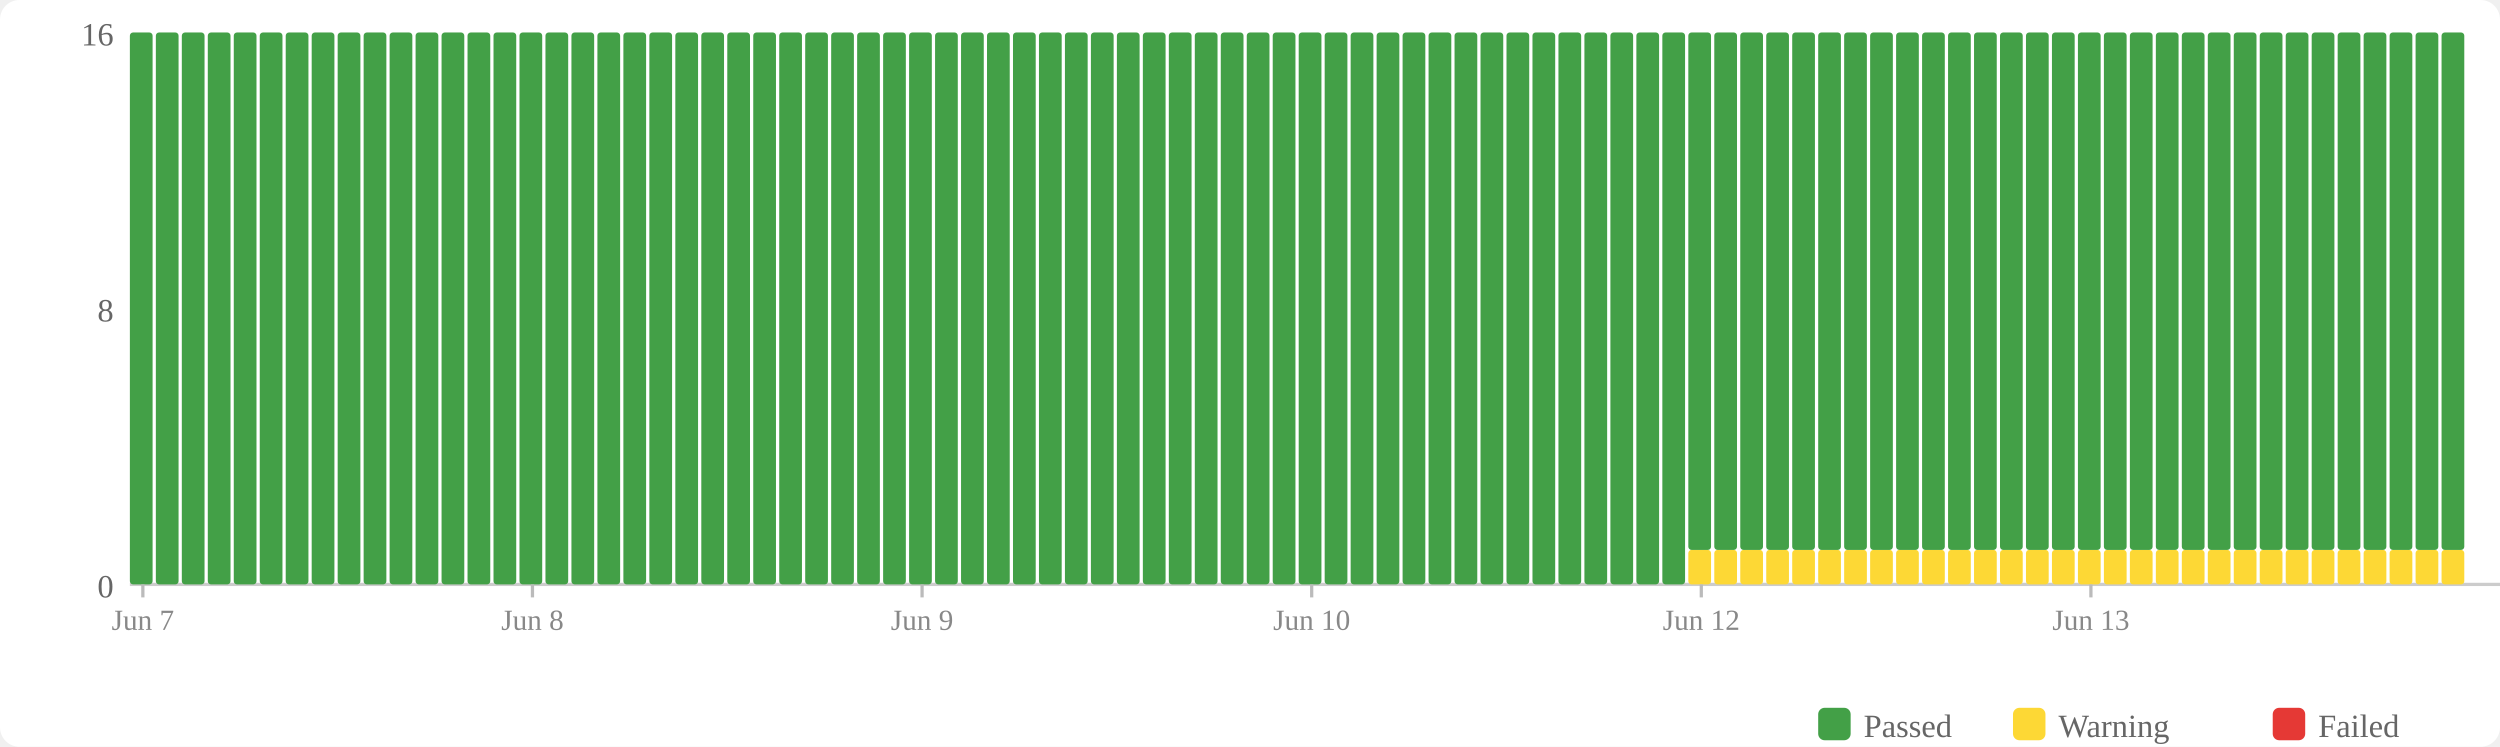
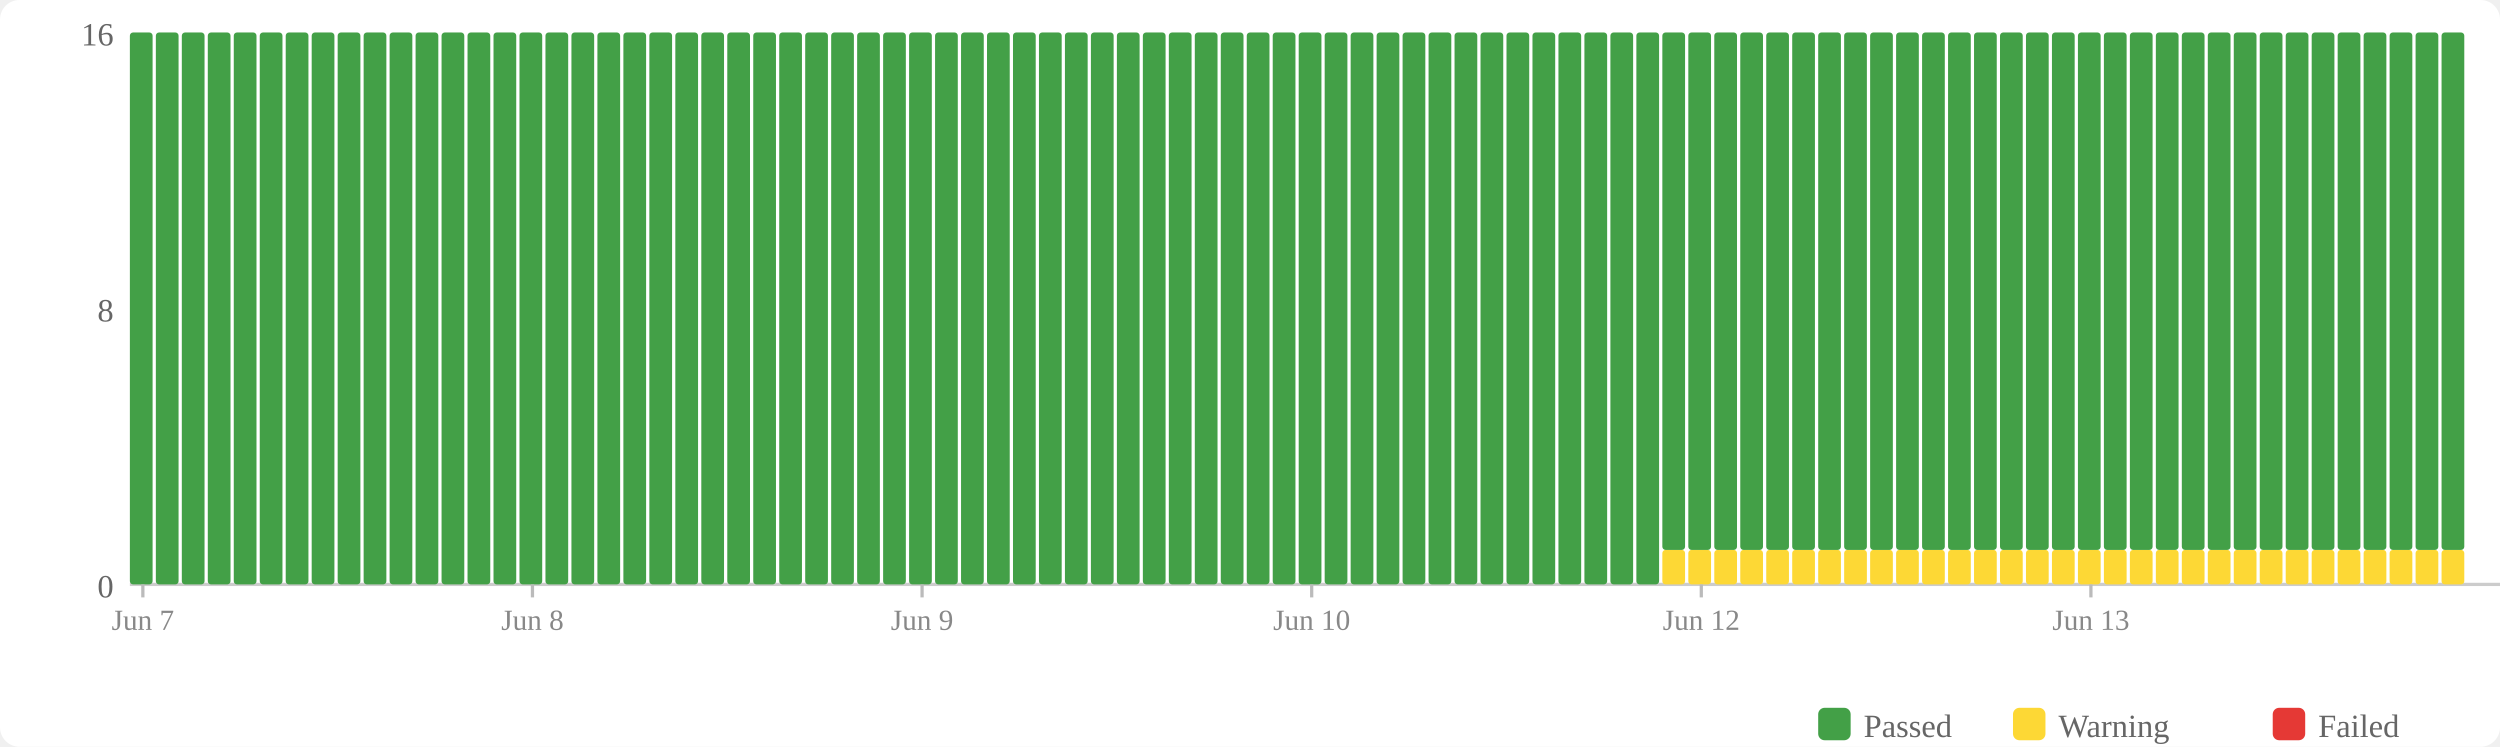
<svg xmlns="http://www.w3.org/2000/svg" width="770" height="230" viewBox="0 0 770 230">
  <rect width="770" height="230" fill="#fff" rx="6" />
  <rect x="560" y="218" width="10" height="10" fill="#43a047" rx="2" />
  <text x="574" y="227" font-size="10" fill="#666">Passed</text>
  <rect x="620" y="218" width="10" height="10" fill="#fdd835" rx="2" />
  <text x="634" y="227" font-size="10" fill="#666">Warning</text>
  <rect x="700" y="218" width="10" height="10" fill="#e53935" rx="2" />
  <text x="714" y="227" font-size="10" fill="#666">Failed</text>
  <text x="35" y="184" text-anchor="end" font-size="10" fill="#666">0</text>
  <text x="35" y="99" text-anchor="end" font-size="10" fill="#666">8</text>
  <text x="35" y="14" text-anchor="end" font-size="10" fill="#666">16</text>
  <line x1="40" y1="180" x2="770" y2="180" stroke="#ccc" stroke-width="1" />
  <rect x="40" y="10" width="7" height="170" fill="#43a047" rx="1" />
  <rect x="48" y="10" width="7" height="170" fill="#43a047" rx="1" />
  <rect x="56" y="10" width="7" height="170" fill="#43a047" rx="1" />
  <rect x="64" y="10" width="7" height="170" fill="#43a047" rx="1" />
  <rect x="72" y="10" width="7" height="170" fill="#43a047" rx="1" />
  <rect x="80" y="10" width="7" height="170" fill="#43a047" rx="1" />
  <rect x="88" y="10" width="7" height="170" fill="#43a047" rx="1" />
  <rect x="96" y="10" width="7" height="170" fill="#43a047" rx="1" />
  <rect x="104" y="10" width="7" height="170" fill="#43a047" rx="1" />
  <rect x="112" y="10" width="7" height="170" fill="#43a047" rx="1" />
  <rect x="120" y="10" width="7" height="170" fill="#43a047" rx="1" />
  <rect x="128" y="10" width="7" height="170" fill="#43a047" rx="1" />
  <rect x="136" y="10" width="7" height="170" fill="#43a047" rx="1" />
  <rect x="144" y="10" width="7" height="170" fill="#43a047" rx="1" />
  <rect x="152" y="10" width="7" height="170" fill="#43a047" rx="1" />
  <rect x="160" y="10" width="7" height="170" fill="#43a047" rx="1" />
  <rect x="168" y="10" width="7" height="170" fill="#43a047" rx="1" />
  <rect x="176" y="10" width="7" height="170" fill="#43a047" rx="1" />
  <rect x="184" y="10" width="7" height="170" fill="#43a047" rx="1" />
  <rect x="192" y="10" width="7" height="170" fill="#43a047" rx="1" />
  <rect x="200" y="10" width="7" height="170" fill="#43a047" rx="1" />
  <rect x="208" y="10" width="7" height="170" fill="#43a047" rx="1" />
  <rect x="216" y="10" width="7" height="170" fill="#43a047" rx="1" />
  <rect x="224" y="10" width="7" height="170" fill="#43a047" rx="1" />
  <rect x="232" y="10" width="7" height="170" fill="#43a047" rx="1" />
  <rect x="240" y="10" width="7" height="170" fill="#43a047" rx="1" />
  <rect x="248" y="10" width="7" height="170" fill="#43a047" rx="1" />
  <rect x="256" y="10" width="7" height="170" fill="#43a047" rx="1" />
  <rect x="264" y="10" width="7" height="170" fill="#43a047" rx="1" />
  <rect x="272" y="10" width="7" height="170" fill="#43a047" rx="1" />
  <rect x="280" y="10" width="7" height="170" fill="#43a047" rx="1" />
  <rect x="288" y="10" width="7" height="170" fill="#43a047" rx="1" />
  <rect x="296" y="10" width="7" height="170" fill="#43a047" rx="1" />
  <rect x="304" y="10" width="7" height="170" fill="#43a047" rx="1" />
  <rect x="312" y="10" width="7" height="170" fill="#43a047" rx="1" />
  <rect x="320" y="10" width="7" height="170" fill="#43a047" rx="1" />
  <rect x="328" y="10" width="7" height="170" fill="#43a047" rx="1" />
  <rect x="336" y="10" width="7" height="170" fill="#43a047" rx="1" />
  <rect x="344" y="10" width="7" height="170" fill="#43a047" rx="1" />
  <rect x="352" y="10" width="7" height="170" fill="#43a047" rx="1" />
  <rect x="360" y="10" width="7" height="170" fill="#43a047" rx="1" />
  <rect x="368" y="10" width="7" height="170" fill="#43a047" rx="1" />
  <rect x="376" y="10" width="7" height="170" fill="#43a047" rx="1" />
  <rect x="384" y="10" width="7" height="170" fill="#43a047" rx="1" />
  <rect x="392" y="10" width="7" height="170" fill="#43a047" rx="1" />
  <rect x="400" y="10" width="7" height="170" fill="#43a047" rx="1" />
  <rect x="408" y="10" width="7" height="170" fill="#43a047" rx="1" />
  <rect x="416" y="10" width="7" height="170" fill="#43a047" rx="1" />
  <rect x="424" y="10" width="7" height="170" fill="#43a047" rx="1" />
  <rect x="432" y="10" width="7" height="170" fill="#43a047" rx="1" />
  <rect x="440" y="10" width="7" height="170" fill="#43a047" rx="1" />
  <rect x="448" y="10" width="7" height="170" fill="#43a047" rx="1" />
  <rect x="456" y="10" width="7" height="170" fill="#43a047" rx="1" />
  <rect x="464" y="10" width="7" height="170" fill="#43a047" rx="1" />
  <rect x="472" y="10" width="7" height="170" fill="#43a047" rx="1" />
  <rect x="480" y="10" width="7" height="170" fill="#43a047" rx="1" />
  <rect x="488" y="10" width="7" height="170" fill="#43a047" rx="1" />
  <rect x="496" y="10" width="7" height="170" fill="#43a047" rx="1" />
  <rect x="504" y="10" width="7" height="170" fill="#43a047" rx="1" />
-   <rect x="512" y="10" width="7" height="170" fill="#43a047" rx="1" />
+   <rect x="512" y="169.375" width="7" height="10.625" fill="#fdd835" rx="1" />
+   <rect x="512" y="10" width="7" height="159.375" fill="#43a047" rx="1" />
  <rect x="520" y="169.375" width="7" height="10.625" fill="#fdd835" rx="1" />
  <rect x="520" y="10" width="7" height="159.375" fill="#43a047" rx="1" />
  <rect x="528" y="169.375" width="7" height="10.625" fill="#fdd835" rx="1" />
  <rect x="528" y="10" width="7" height="159.375" fill="#43a047" rx="1" />
  <rect x="536" y="169.375" width="7" height="10.625" fill="#fdd835" rx="1" />
  <rect x="536" y="10" width="7" height="159.375" fill="#43a047" rx="1" />
  <rect x="544" y="169.375" width="7" height="10.625" fill="#fdd835" rx="1" />
  <rect x="544" y="10" width="7" height="159.375" fill="#43a047" rx="1" />
  <rect x="552" y="169.375" width="7" height="10.625" fill="#fdd835" rx="1" />
  <rect x="552" y="10" width="7" height="159.375" fill="#43a047" rx="1" />
  <rect x="560" y="169.375" width="7" height="10.625" fill="#fdd835" rx="1" />
  <rect x="560" y="10" width="7" height="159.375" fill="#43a047" rx="1" />
  <rect x="568" y="169.375" width="7" height="10.625" fill="#fdd835" rx="1" />
  <rect x="568" y="10" width="7" height="159.375" fill="#43a047" rx="1" />
  <rect x="576" y="169.375" width="7" height="10.625" fill="#fdd835" rx="1" />
  <rect x="576" y="10" width="7" height="159.375" fill="#43a047" rx="1" />
  <rect x="584" y="169.375" width="7" height="10.625" fill="#fdd835" rx="1" />
  <rect x="584" y="10" width="7" height="159.375" fill="#43a047" rx="1" />
  <rect x="592" y="169.375" width="7" height="10.625" fill="#fdd835" rx="1" />
  <rect x="592" y="10" width="7" height="159.375" fill="#43a047" rx="1" />
  <rect x="600" y="169.375" width="7" height="10.625" fill="#fdd835" rx="1" />
  <rect x="600" y="10" width="7" height="159.375" fill="#43a047" rx="1" />
  <rect x="608" y="169.375" width="7" height="10.625" fill="#fdd835" rx="1" />
  <rect x="608" y="10" width="7" height="159.375" fill="#43a047" rx="1" />
  <rect x="616" y="169.375" width="7" height="10.625" fill="#fdd835" rx="1" />
  <rect x="616" y="10" width="7" height="159.375" fill="#43a047" rx="1" />
  <rect x="624" y="169.375" width="7" height="10.625" fill="#fdd835" rx="1" />
  <rect x="624" y="10" width="7" height="159.375" fill="#43a047" rx="1" />
  <rect x="632" y="169.375" width="7" height="10.625" fill="#fdd835" rx="1" />
  <rect x="632" y="10" width="7" height="159.375" fill="#43a047" rx="1" />
  <rect x="640" y="169.375" width="7" height="10.625" fill="#fdd835" rx="1" />
  <rect x="640" y="10" width="7" height="159.375" fill="#43a047" rx="1" />
  <rect x="648" y="169.375" width="7" height="10.625" fill="#fdd835" rx="1" />
  <rect x="648" y="10" width="7" height="159.375" fill="#43a047" rx="1" />
  <rect x="656" y="169.375" width="7" height="10.625" fill="#fdd835" rx="1" />
  <rect x="656" y="10" width="7" height="159.375" fill="#43a047" rx="1" />
  <rect x="664" y="169.375" width="7" height="10.625" fill="#fdd835" rx="1" />
  <rect x="664" y="10" width="7" height="159.375" fill="#43a047" rx="1" />
  <rect x="672" y="169.375" width="7" height="10.625" fill="#fdd835" rx="1" />
  <rect x="672" y="10" width="7" height="159.375" fill="#43a047" rx="1" />
  <rect x="680" y="169.375" width="7" height="10.625" fill="#fdd835" rx="1" />
  <rect x="680" y="10" width="7" height="159.375" fill="#43a047" rx="1" />
  <rect x="688" y="169.375" width="7" height="10.625" fill="#fdd835" rx="1" />
  <rect x="688" y="10" width="7" height="159.375" fill="#43a047" rx="1" />
  <rect x="696" y="169.375" width="7" height="10.625" fill="#fdd835" rx="1" />
  <rect x="696" y="10" width="7" height="159.375" fill="#43a047" rx="1" />
  <rect x="704" y="169.375" width="7" height="10.625" fill="#fdd835" rx="1" />
  <rect x="704" y="10" width="7" height="159.375" fill="#43a047" rx="1" />
  <rect x="712" y="169.375" width="7" height="10.625" fill="#fdd835" rx="1" />
  <rect x="712" y="10" width="7" height="159.375" fill="#43a047" rx="1" />
  <rect x="720" y="169.375" width="7" height="10.625" fill="#fdd835" rx="1" />
  <rect x="720" y="10" width="7" height="159.375" fill="#43a047" rx="1" />
  <rect x="728" y="169.375" width="7" height="10.625" fill="#fdd835" rx="1" />
  <rect x="728" y="10" width="7" height="159.375" fill="#43a047" rx="1" />
  <rect x="736" y="169.375" width="7" height="10.625" fill="#fdd835" rx="1" />
  <rect x="736" y="10" width="7" height="159.375" fill="#43a047" rx="1" />
  <rect x="744" y="169.375" width="7" height="10.625" fill="#fdd835" rx="1" />
  <rect x="744" y="10" width="7" height="159.375" fill="#43a047" rx="1" />
  <rect x="752" y="169.375" width="7" height="10.625" fill="#fdd835" rx="1" />
  <rect x="752" y="10" width="7" height="159.375" fill="#43a047" rx="1" />
  <line x1="44.0" y1="180" x2="44.0" y2="184" stroke="#bbb" stroke-width="1" />
  <text x="44.0" y="194" text-anchor="middle" font-size="9" fill="#888">Jun 7</text>
  <line x1="164.0" y1="180" x2="164.0" y2="184" stroke="#bbb" stroke-width="1" />
  <text x="164.0" y="194" text-anchor="middle" font-size="9" fill="#888">Jun 8</text>
  <line x1="284.0" y1="180" x2="284.0" y2="184" stroke="#bbb" stroke-width="1" />
  <text x="284.0" y="194" text-anchor="middle" font-size="9" fill="#888">Jun 9</text>
  <line x1="404.0" y1="180" x2="404.0" y2="184" stroke="#bbb" stroke-width="1" />
  <text x="404.0" y="194" text-anchor="middle" font-size="9" fill="#888">Jun 10</text>
  <line x1="524.0" y1="180" x2="524.0" y2="184" stroke="#bbb" stroke-width="1" />
  <text x="524.0" y="194" text-anchor="middle" font-size="9" fill="#888">Jun 12</text>
  <line x1="644.0" y1="180" x2="644.0" y2="184" stroke="#bbb" stroke-width="1" />
  <text x="644.0" y="194" text-anchor="middle" font-size="9" fill="#888">Jun 13</text>
</svg>
